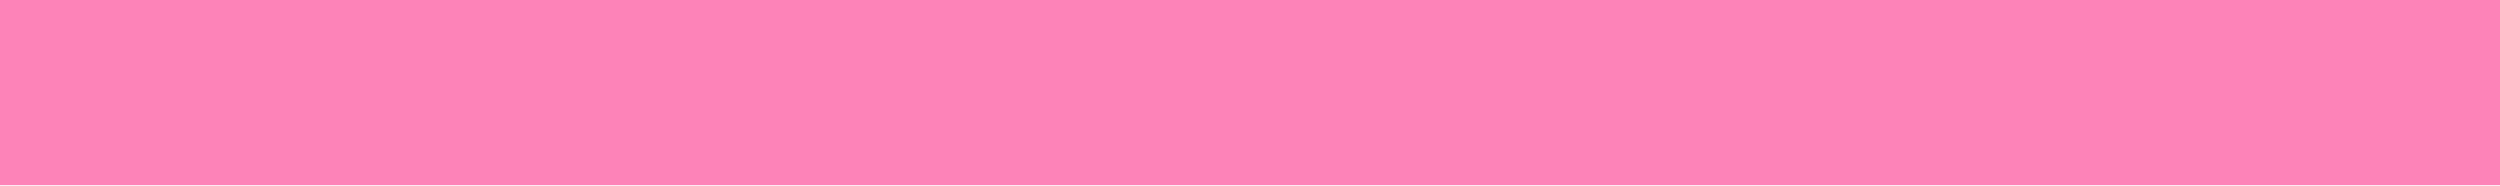
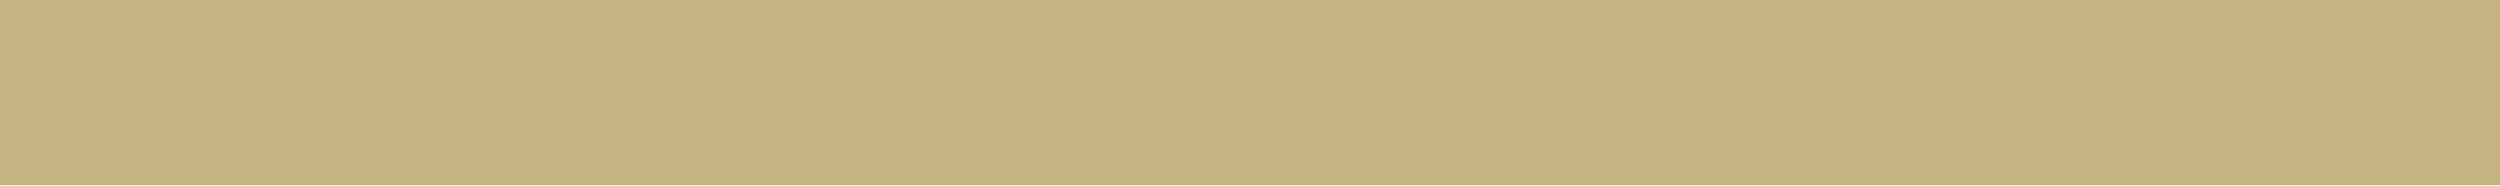
<svg xmlns="http://www.w3.org/2000/svg" width="54" height="4" viewBox="0 0 54 4">
  <defs>
    <style>
      .cls-1 {
-         fill: #fd83b8;
+         fill: #c4b482;
      }
    </style>
  </defs>
  <rect id="heading030_line01_v9.svg" class="cls-1" width="54" height="4" />
</svg>
